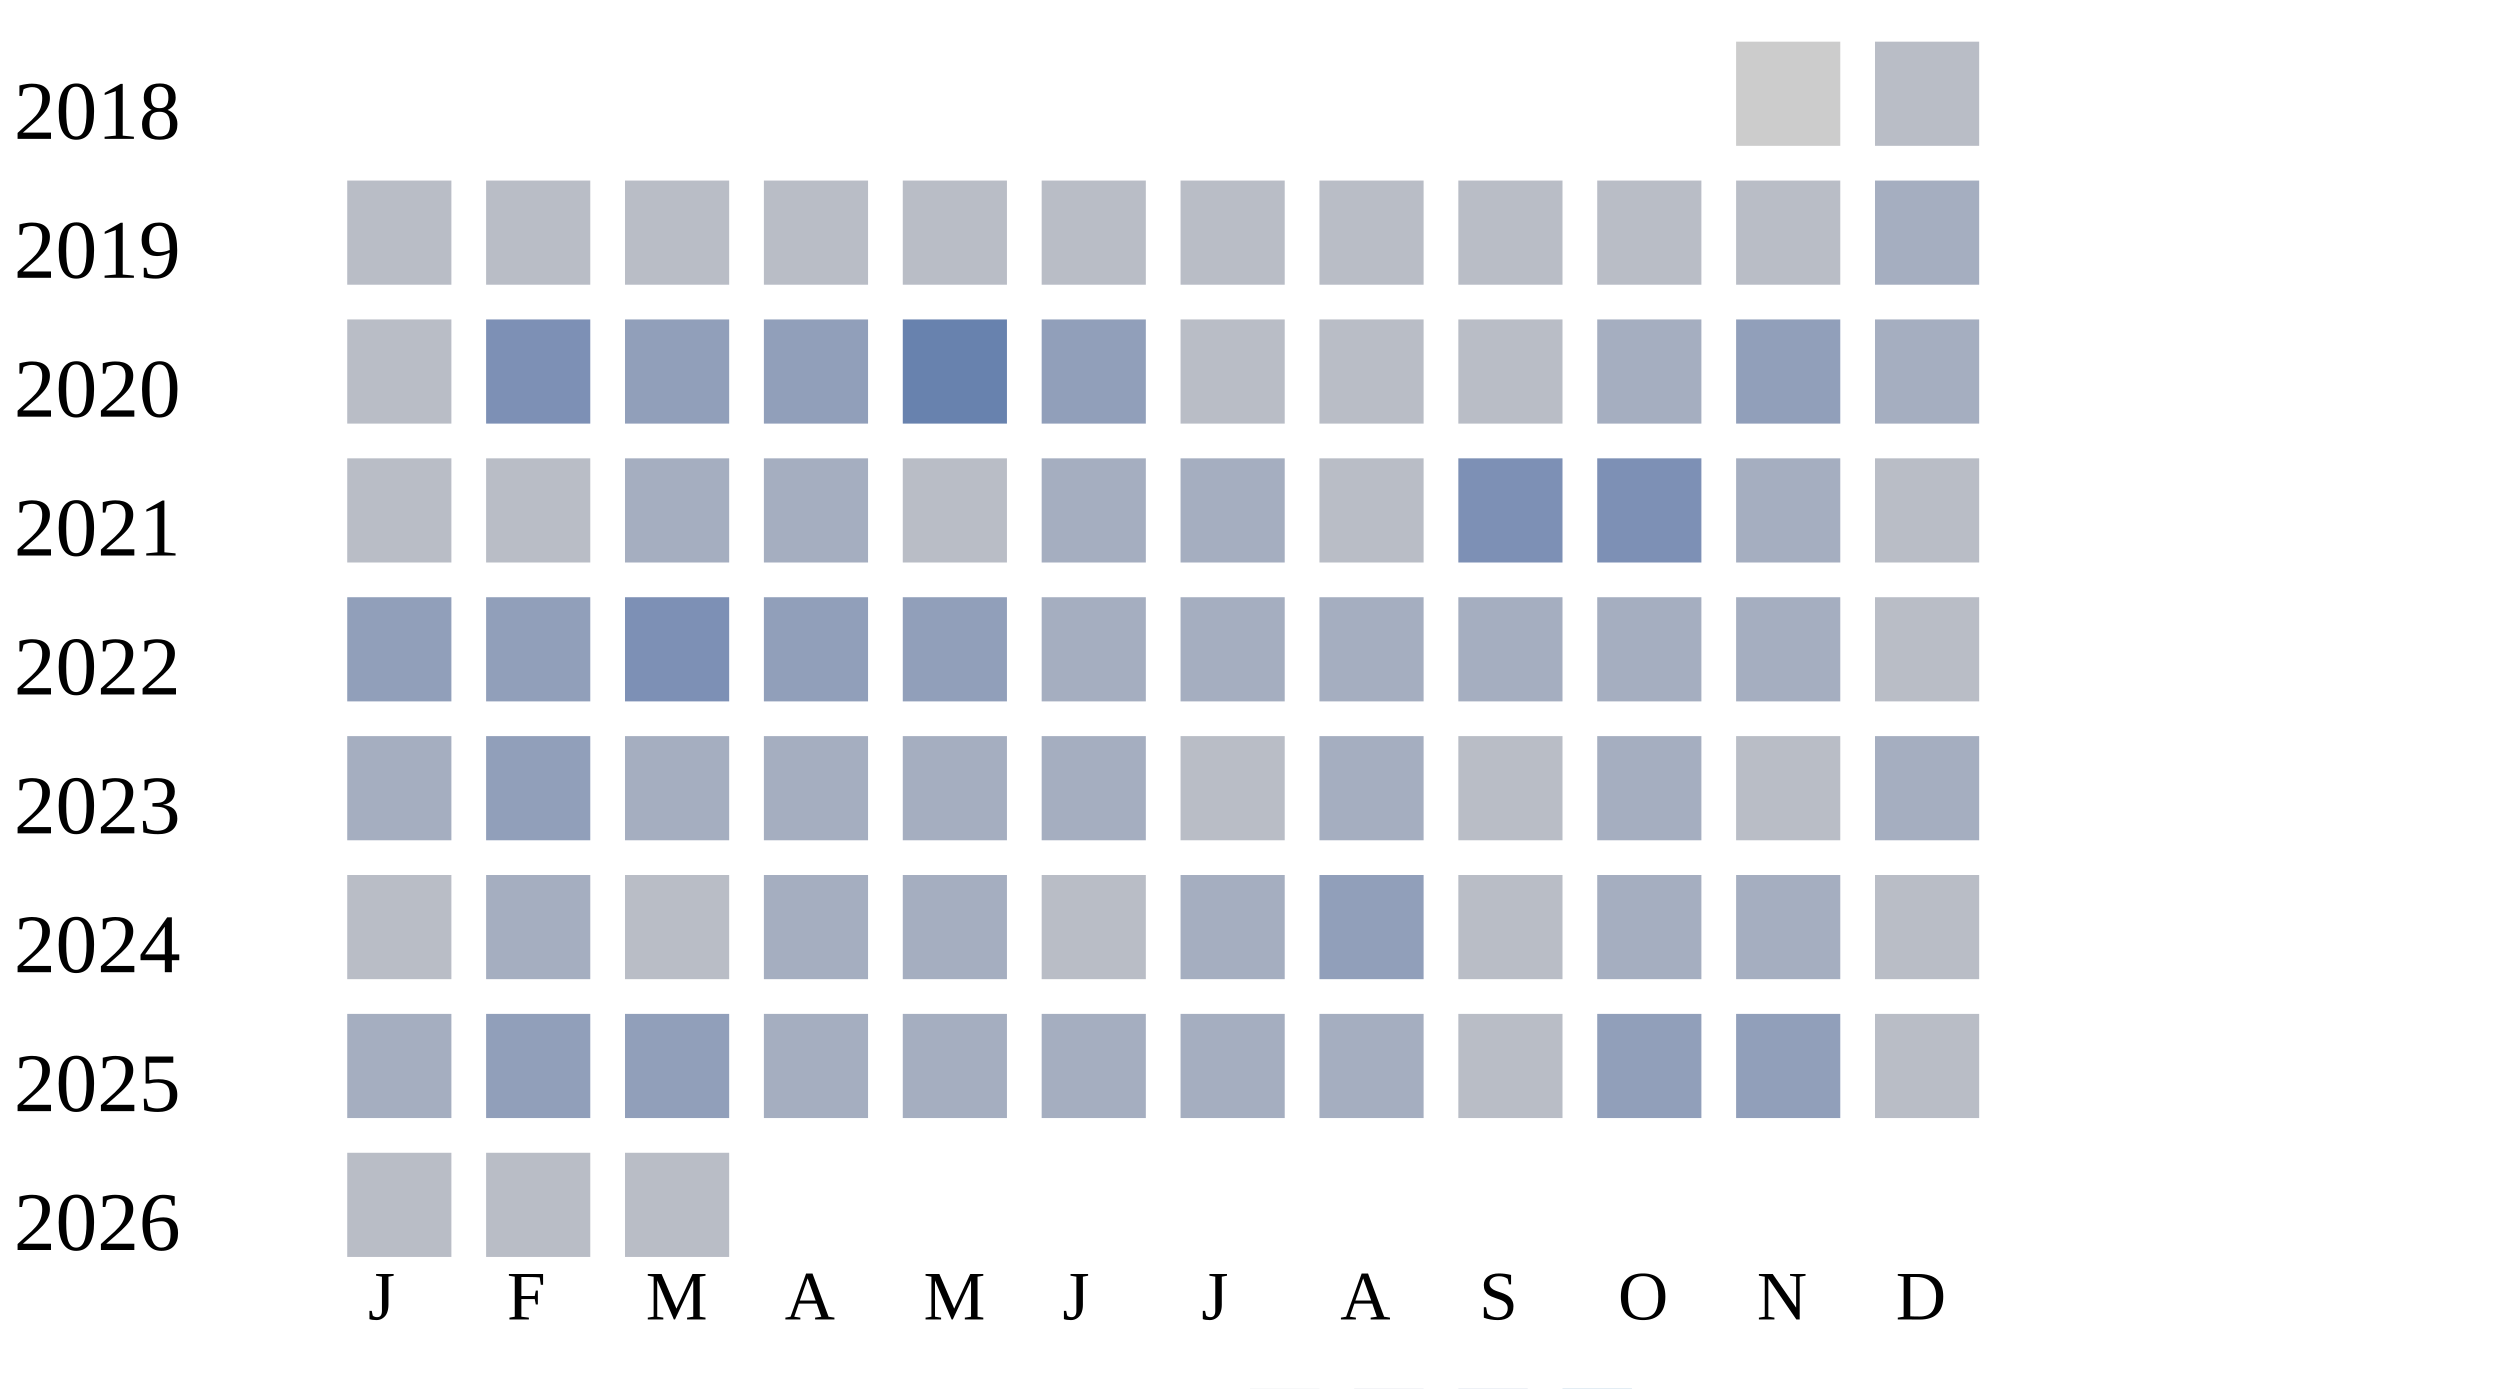
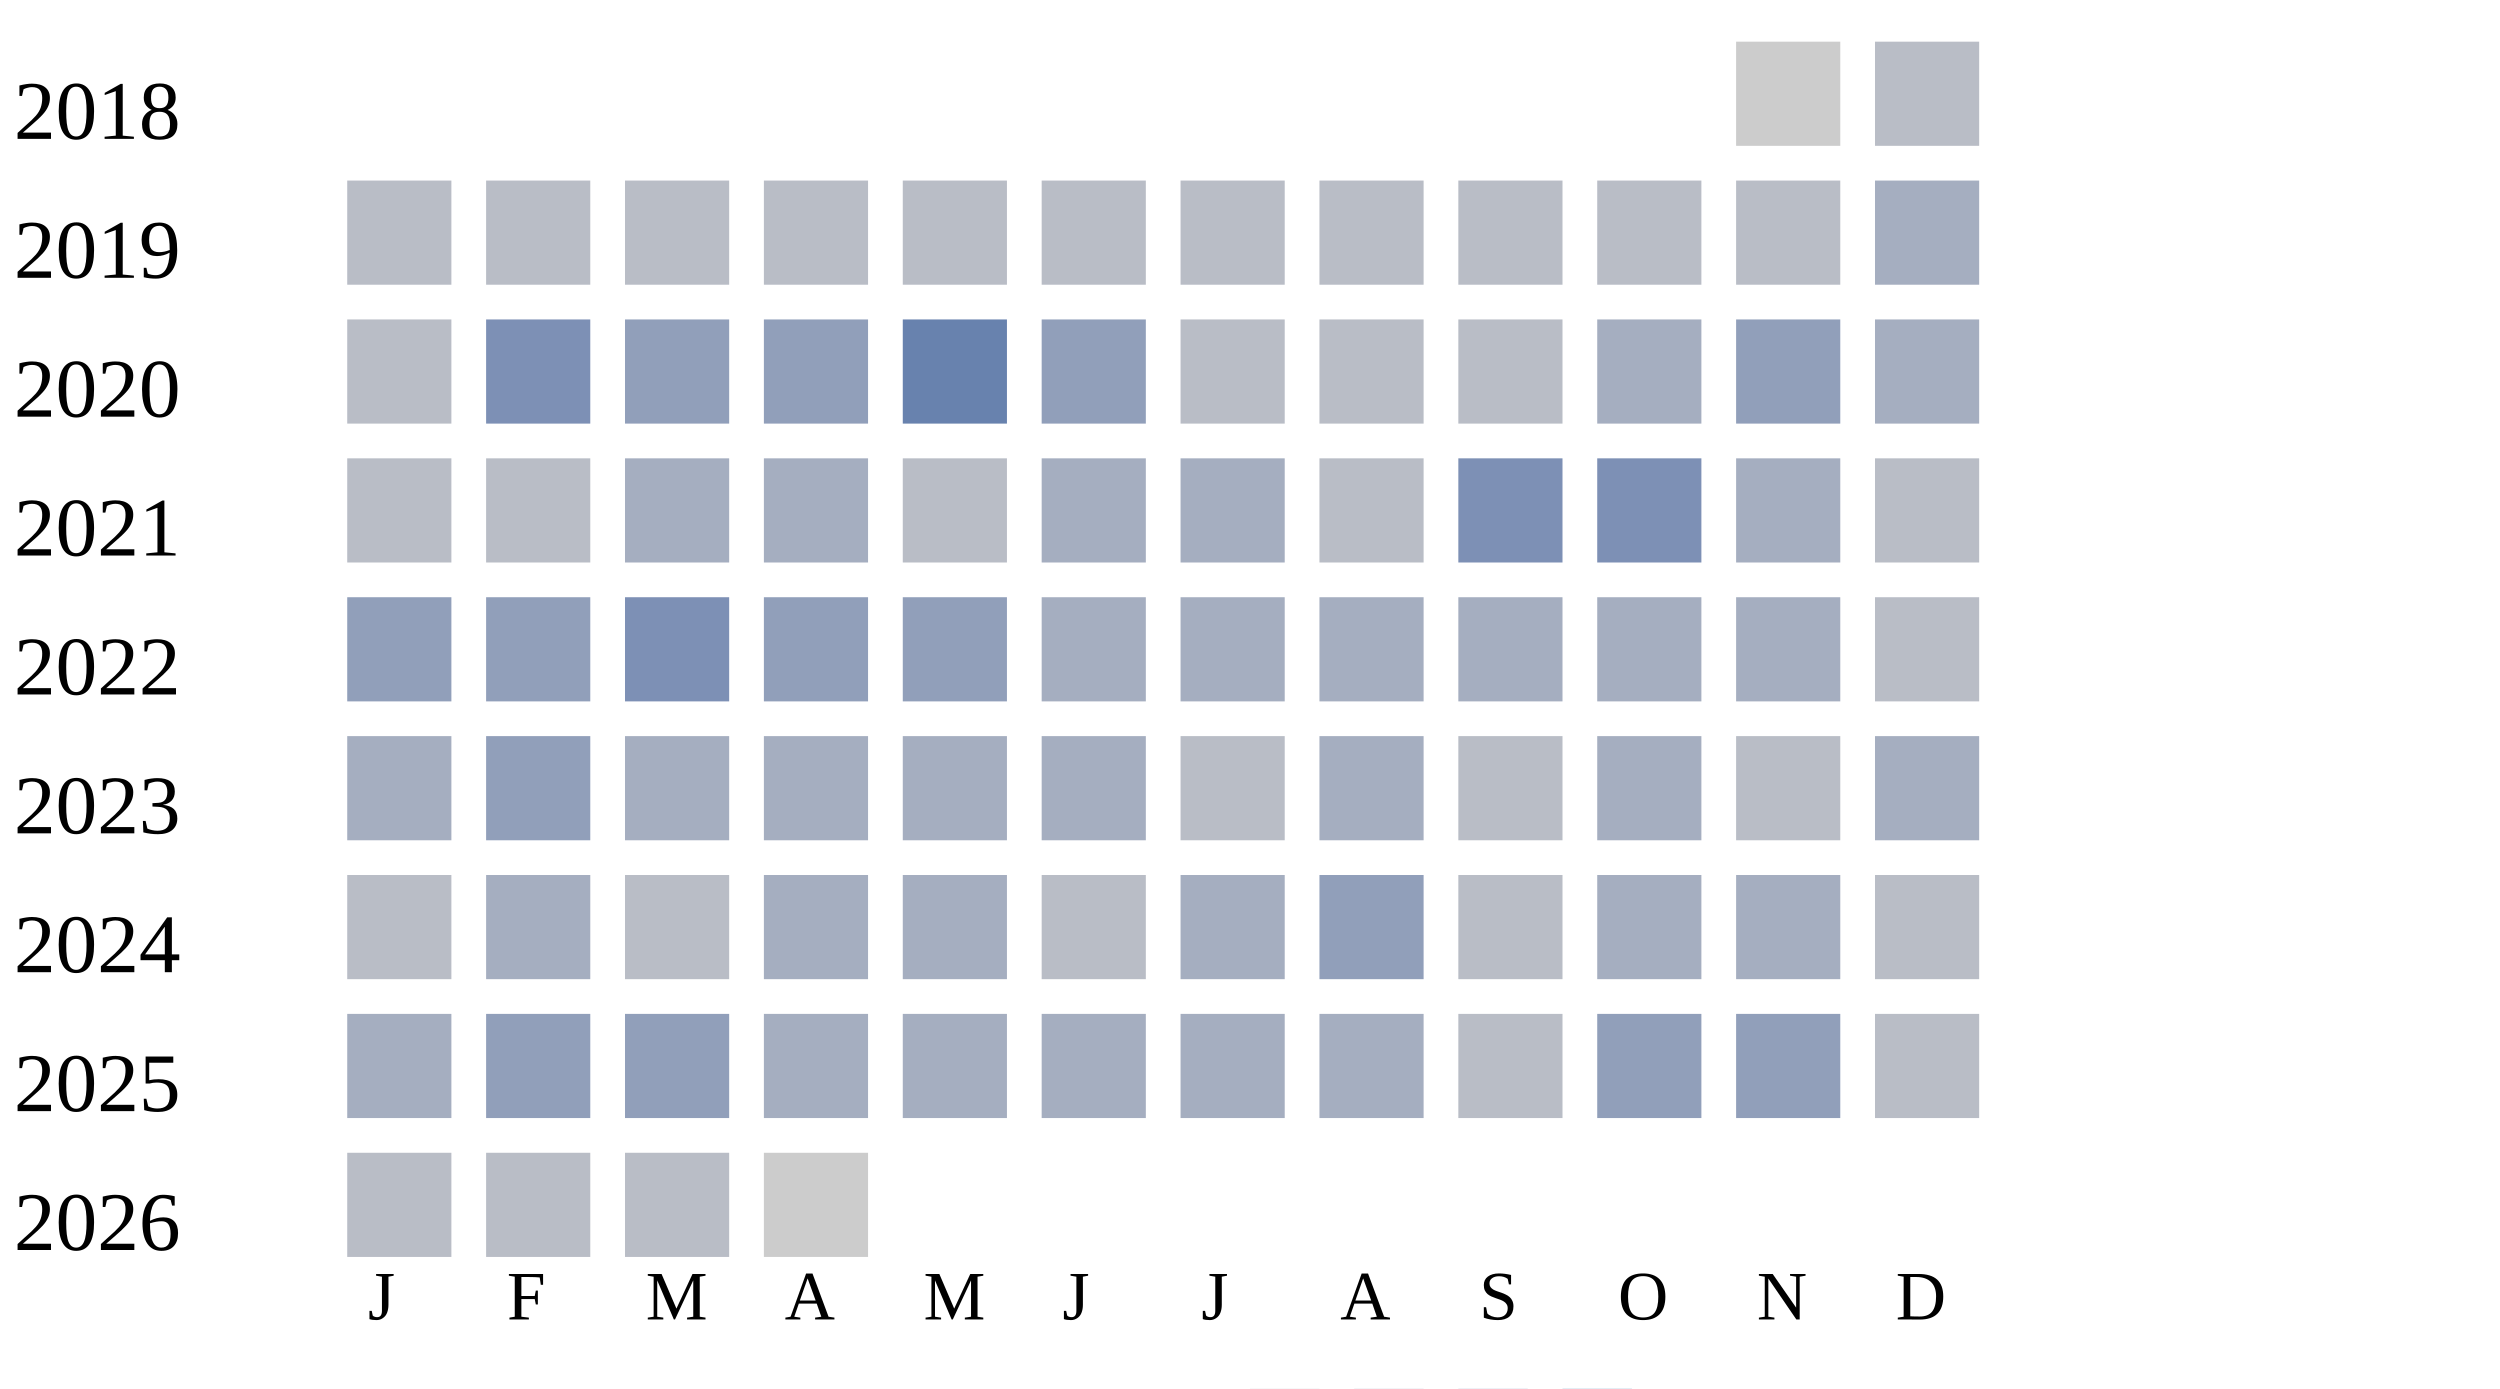
<svg xmlns="http://www.w3.org/2000/svg" width="360" height="200">
  <g transform="translate(0 0)">
    <text x="2" y="20">2018</text>
    <rect x="250" y="6" width="15" height="15" fill="#cccccc" />
    <rect x="270" y="6" width="15" height="15" fill="#b9bdc6" />
  </g>
  <g transform="translate(0 20)">
    <text x="2" y="20">2019</text>
    <rect x="50" y="6" width="15" height="15" fill="#b9bdc6" />
    <rect x="70" y="6" width="15" height="15" fill="#b9bdc6" />
    <rect x="90" y="6" width="15" height="15" fill="#b9bdc6" />
    <rect x="110" y="6" width="15" height="15" fill="#b9bdc6" />
    <rect x="130" y="6" width="15" height="15" fill="#b9bdc6" />
    <rect x="150" y="6" width="15" height="15" fill="#b9bdc6" />
    <rect x="170" y="6" width="15" height="15" fill="#b9bdc6" />
    <rect x="190" y="6" width="15" height="15" fill="#b9bdc6" />
    <rect x="210" y="6" width="15" height="15" fill="#b9bdc6" />
    <rect x="230" y="6" width="15" height="15" fill="#b9bdc6" />
    <rect x="250" y="6" width="15" height="15" fill="#b9bdc6" />
    <rect x="270" y="6" width="15" height="15" fill="#a5aec0" />
  </g>
  <g transform="translate(0 40)">
    <text x="2" y="20">2020</text>
    <rect x="50" y="6" width="15" height="15" fill="#b9bdc6" />
    <rect x="70" y="6" width="15" height="15" fill="#7d90b5" />
    <rect x="90" y="6" width="15" height="15" fill="#919fba" />
    <rect x="110" y="6" width="15" height="15" fill="#919fba" />
    <rect x="130" y="6" width="15" height="15" fill="#6882ae" />
    <rect x="150" y="6" width="15" height="15" fill="#919fba" />
    <rect x="170" y="6" width="15" height="15" fill="#b9bdc6" />
    <rect x="190" y="6" width="15" height="15" fill="#b9bdc6" />
    <rect x="210" y="6" width="15" height="15" fill="#b9bdc6" />
    <rect x="230" y="6" width="15" height="15" fill="#a5aec0" />
    <rect x="250" y="6" width="15" height="15" fill="#919fba" />
    <rect x="270" y="6" width="15" height="15" fill="#a5aec0" />
  </g>
  <g transform="translate(0 60)">
    <text x="2" y="20">2021</text>
    <rect x="50" y="6" width="15" height="15" fill="#b9bdc6" />
    <rect x="70" y="6" width="15" height="15" fill="#b9bdc6" />
    <rect x="90" y="6" width="15" height="15" fill="#a5aec0" />
    <rect x="110" y="6" width="15" height="15" fill="#a5aec0" />
    <rect x="130" y="6" width="15" height="15" fill="#b9bdc6" />
    <rect x="150" y="6" width="15" height="15" fill="#a5aec0" />
    <rect x="170" y="6" width="15" height="15" fill="#a5aec0" />
    <rect x="190" y="6" width="15" height="15" fill="#b9bdc6" />
    <rect x="210" y="6" width="15" height="15" fill="#7d90b5" />
    <rect x="230" y="6" width="15" height="15" fill="#7d90b5" />
    <rect x="250" y="6" width="15" height="15" fill="#a5aec0" />
    <rect x="270" y="6" width="15" height="15" fill="#b9bdc6" />
  </g>
  <g transform="translate(0 80)">
    <text x="2" y="20">2022</text>
    <rect x="50" y="6" width="15" height="15" fill="#919fba" />
    <rect x="70" y="6" width="15" height="15" fill="#919fba" />
    <rect x="90" y="6" width="15" height="15" fill="#7d90b5" />
    <rect x="110" y="6" width="15" height="15" fill="#919fba" />
    <rect x="130" y="6" width="15" height="15" fill="#919fba" />
    <rect x="150" y="6" width="15" height="15" fill="#a5aec0" />
    <rect x="170" y="6" width="15" height="15" fill="#a5aec0" />
    <rect x="190" y="6" width="15" height="15" fill="#a5aec0" />
    <rect x="210" y="6" width="15" height="15" fill="#a5aec0" />
    <rect x="230" y="6" width="15" height="15" fill="#a5aec0" />
    <rect x="250" y="6" width="15" height="15" fill="#a5aec0" />
    <rect x="270" y="6" width="15" height="15" fill="#b9bdc6" />
  </g>
  <g transform="translate(0 100)">
    <text x="2" y="20">2023</text>
    <rect x="50" y="6" width="15" height="15" fill="#a5aec0" />
    <rect x="70" y="6" width="15" height="15" fill="#919fba" />
    <rect x="90" y="6" width="15" height="15" fill="#a5aec0" />
    <rect x="110" y="6" width="15" height="15" fill="#a5aec0" />
    <rect x="130" y="6" width="15" height="15" fill="#a5aec0" />
    <rect x="150" y="6" width="15" height="15" fill="#a5aec0" />
    <rect x="170" y="6" width="15" height="15" fill="#b9bdc6" />
    <rect x="190" y="6" width="15" height="15" fill="#a5aec0" />
    <rect x="210" y="6" width="15" height="15" fill="#b9bdc6" />
    <rect x="230" y="6" width="15" height="15" fill="#a5aec0" />
    <rect x="250" y="6" width="15" height="15" fill="#b9bdc6" />
    <rect x="270" y="6" width="15" height="15" fill="#a5aec0" />
  </g>
  <g transform="translate(0 120)">
    <text x="2" y="20">2024</text>
    <rect x="50" y="6" width="15" height="15" fill="#b9bdc6" />
    <rect x="70" y="6" width="15" height="15" fill="#a5aec0" />
    <rect x="90" y="6" width="15" height="15" fill="#b9bdc6" />
    <rect x="110" y="6" width="15" height="15" fill="#a5aec0" />
    <rect x="130" y="6" width="15" height="15" fill="#a5aec0" />
    <rect x="150" y="6" width="15" height="15" fill="#b9bdc6" />
    <rect x="170" y="6" width="15" height="15" fill="#a5aec0" />
    <rect x="190" y="6" width="15" height="15" fill="#919fba" />
    <rect x="210" y="6" width="15" height="15" fill="#b9bdc6" />
    <rect x="230" y="6" width="15" height="15" fill="#a5aec0" />
    <rect x="250" y="6" width="15" height="15" fill="#a5aec0" />
    <rect x="270" y="6" width="15" height="15" fill="#b9bdc6" />
  </g>
  <g transform="translate(0 140)">
    <text x="2" y="20">2025</text>
    <rect x="50" y="6" width="15" height="15" fill="#a5aec0" />
    <rect x="70" y="6" width="15" height="15" fill="#919fba" />
    <rect x="90" y="6" width="15" height="15" fill="#919fba" />
    <rect x="110" y="6" width="15" height="15" fill="#a5aec0" />
    <rect x="130" y="6" width="15" height="15" fill="#a5aec0" />
    <rect x="150" y="6" width="15" height="15" fill="#a5aec0" />
    <rect x="170" y="6" width="15" height="15" fill="#a5aec0" />
    <rect x="190" y="6" width="15" height="15" fill="#a5aec0" />
    <rect x="210" y="6" width="15" height="15" fill="#b9bdc6" />
    <rect x="230" y="6" width="15" height="15" fill="#919fba" />
    <rect x="250" y="6" width="15" height="15" fill="#919fba" />
    <rect x="270" y="6" width="15" height="15" fill="#b9bdc6" />
  </g>
  <g transform="translate(0 160)">
    <text x="2" y="20">2026</text>
    <rect x="50" y="6" width="15" height="15" fill="#b9bdc6" />
    <rect x="70" y="6" width="15" height="15" fill="#b9bdc6" />
    <rect x="90" y="6" width="15" height="15" fill="#b9bdc6" />
+     <rect x="110" y="6" width="15" height="15" fill="#cccccc" />
  </g>
  <text style="font-size: 10px; text-align: center" x="53" y="190">J</text>
  <text style="font-size: 10px; text-align: center" x="73" y="190">F</text>
  <text style="font-size: 10px; text-align: center" x="93" y="190">M</text>
  <text style="font-size: 10px; text-align: center" x="113" y="190">A</text>
  <text style="font-size: 10px; text-align: center" x="133" y="190">M</text>
  <text style="font-size: 10px; text-align: center" x="153" y="190">J</text>
  <text style="font-size: 10px; text-align: center" x="173" y="190">J</text>
  <text style="font-size: 10px; text-align: center" x="193" y="190">A</text>
  <text style="font-size: 10px; text-align: center" x="213" y="190">S</text>
  <text style="font-size: 10px; text-align: center" x="233" y="190">O</text>
  <text style="font-size: 10px; text-align: center" x="253" y="190">N</text>
  <text style="font-size: 10px; text-align: center" x="273" y="190">D</text>
  <text style="font-size: 10px;" x="155" y="209">Less</text>
  <rect fill="#b9bdc6" width="10" height="10" x="180" y="200" />
  <rect fill="#919fba" width="10" height="10" x="195" y="200" />
  <rect fill="#6882ae" width="10" height="10" x="210" y="200" />
  <rect fill="#005a9c" width="10" height="10" x="225" y="200" />
  <text x="240" y="209" style="font-size: 10px;">More</text>
</svg>
